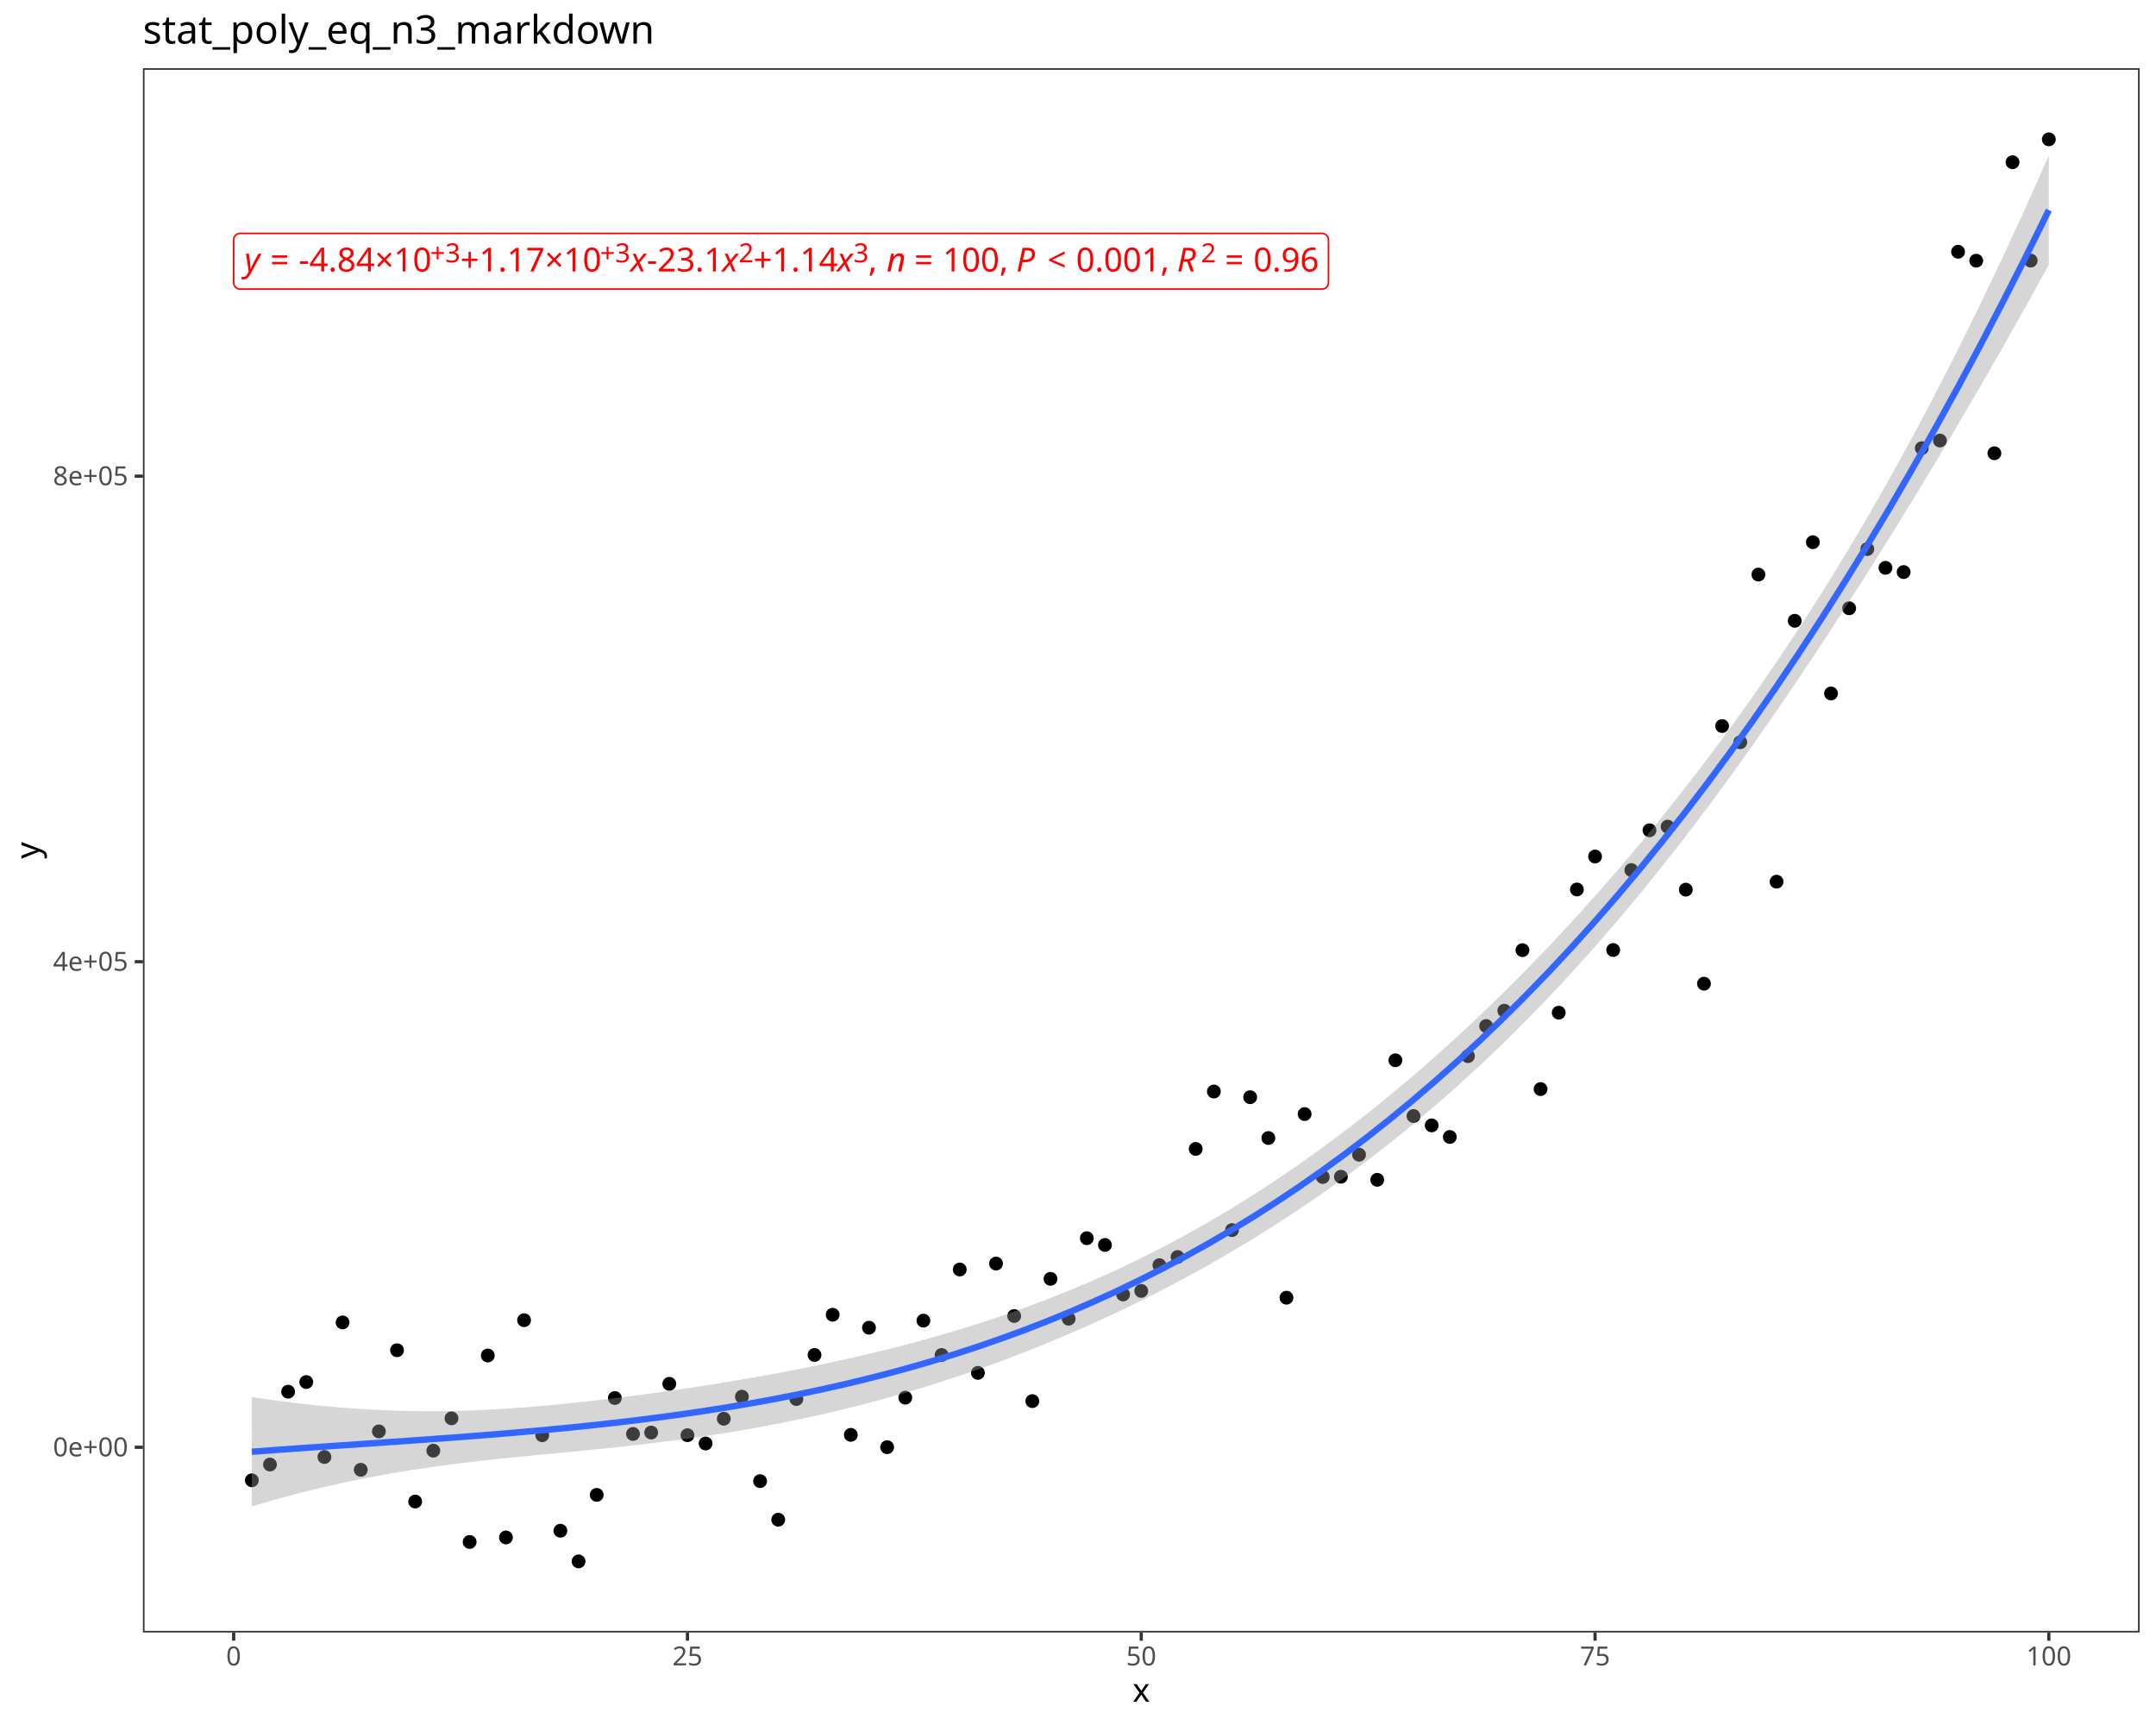
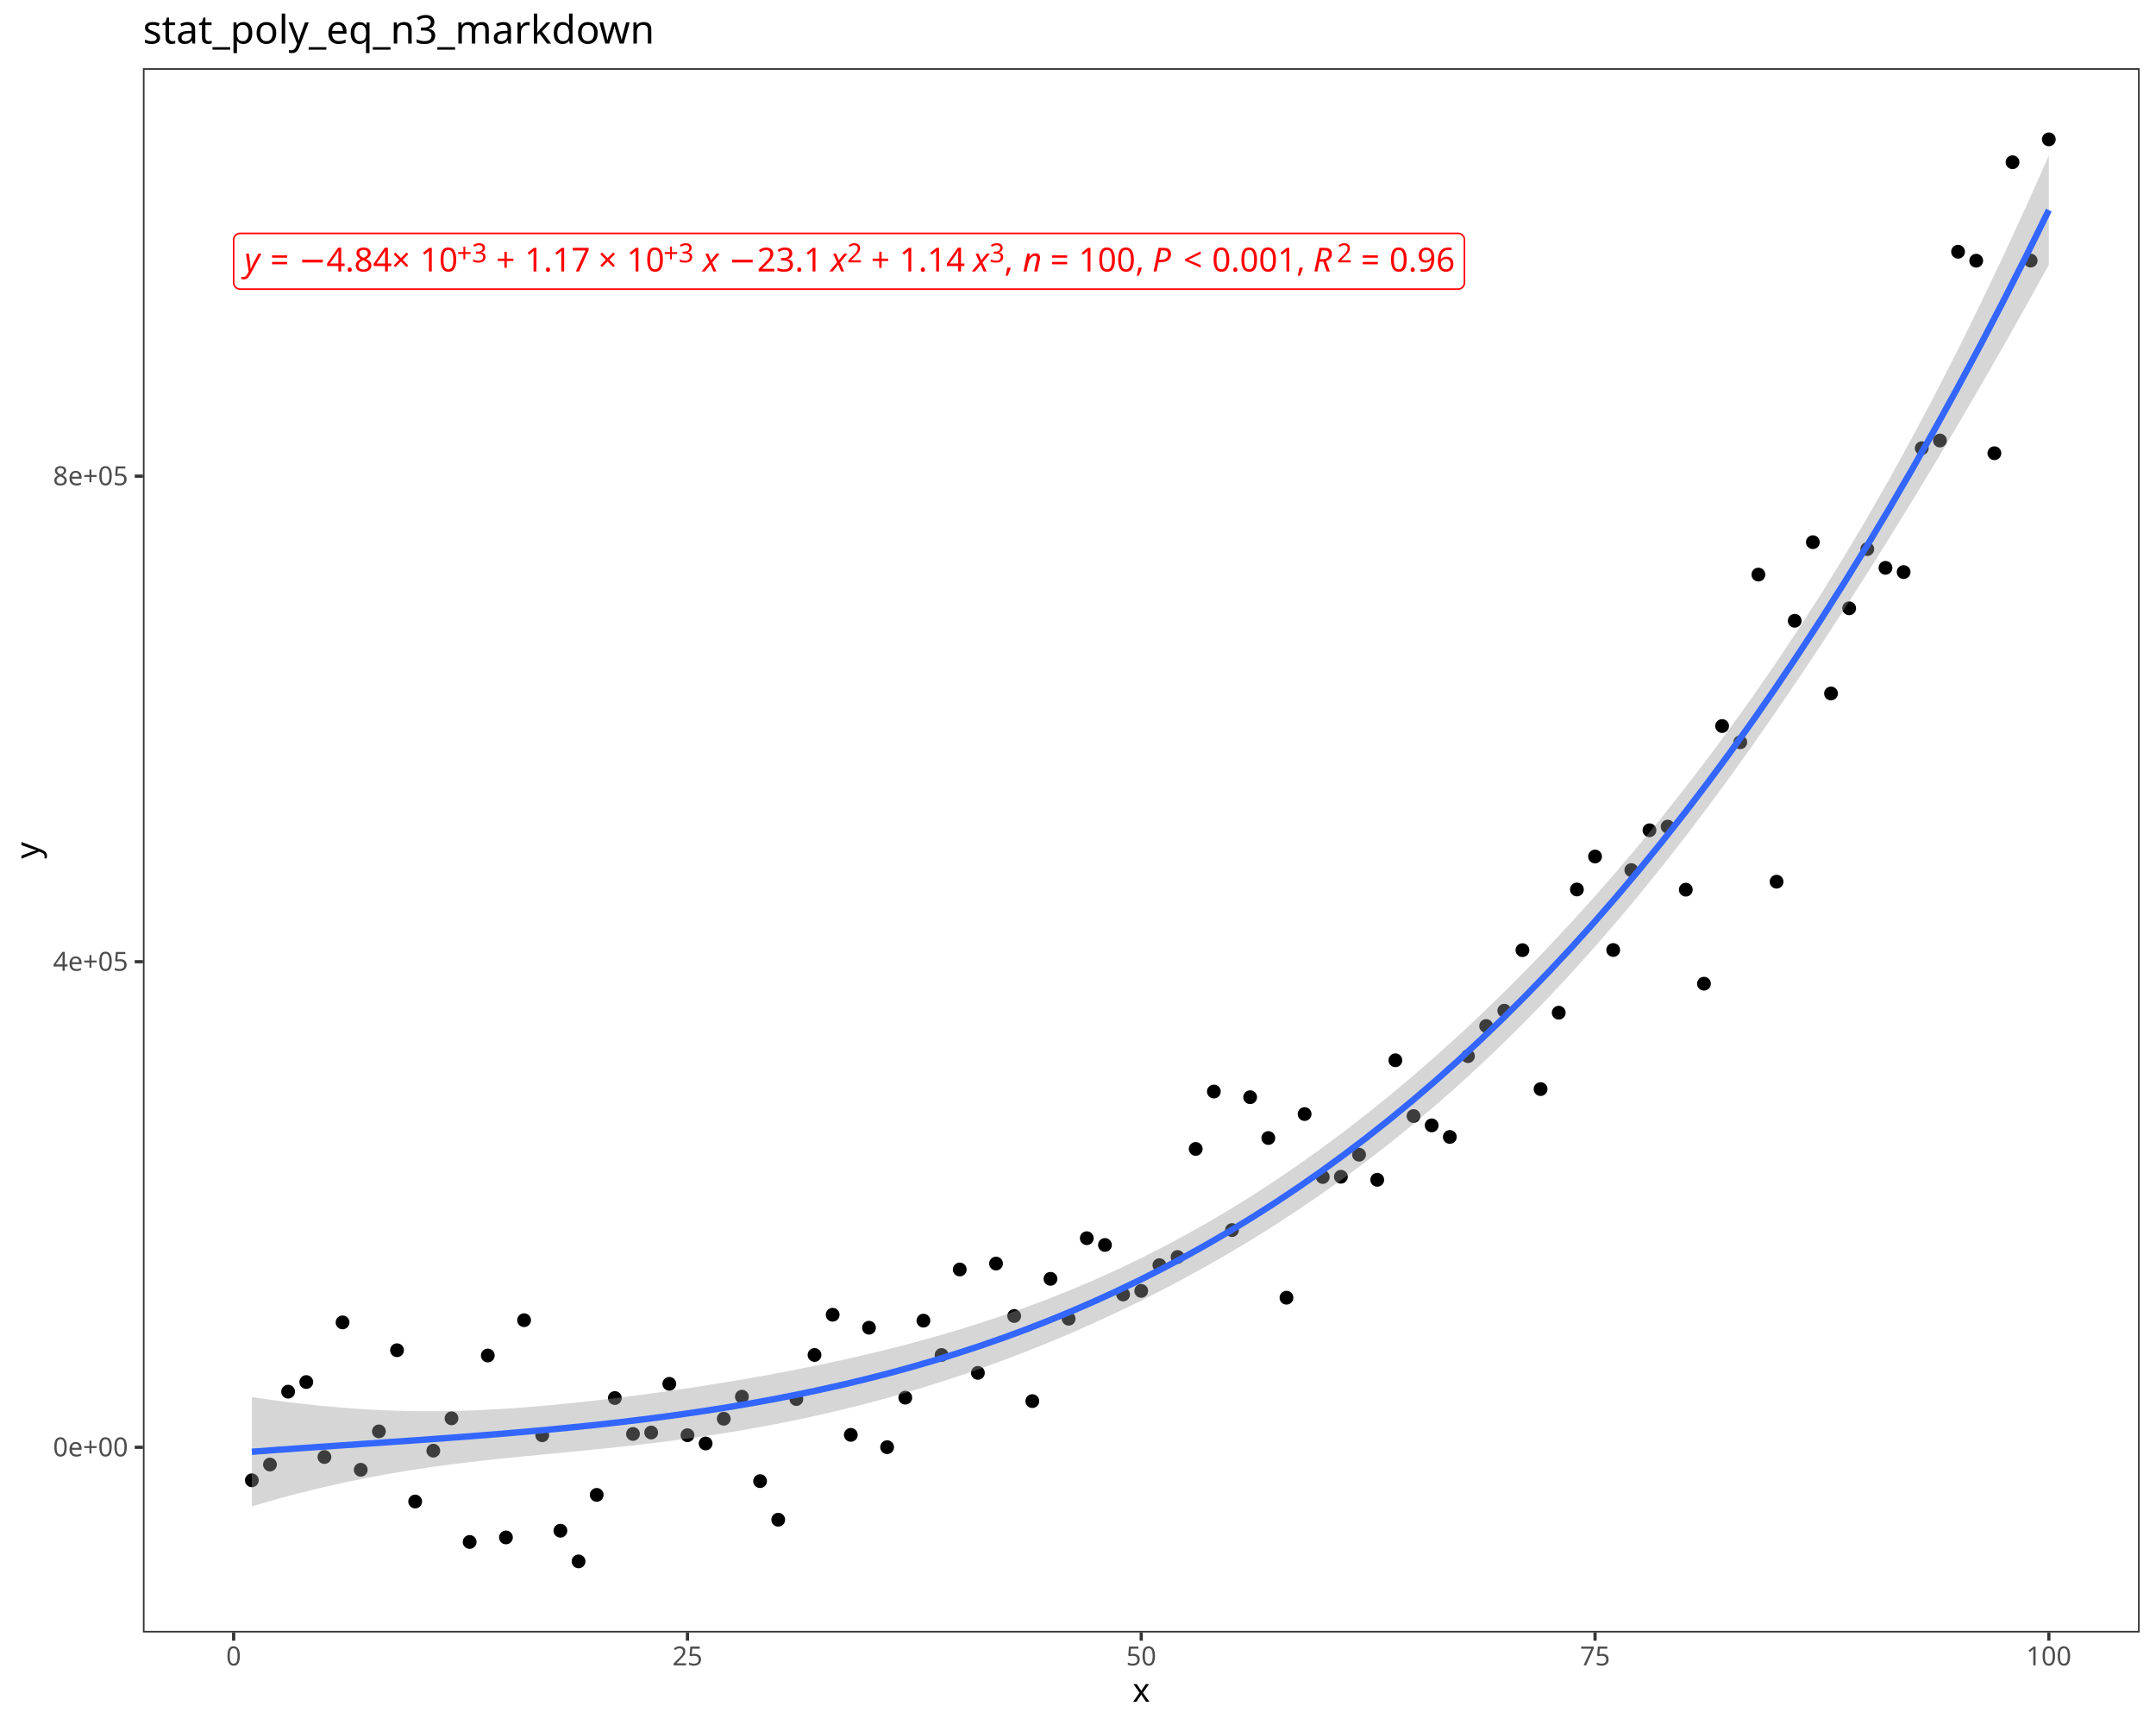
<svg xmlns="http://www.w3.org/2000/svg" class="svglite" data-engine-version="2.0" width="720.00pt" height="576.00pt" viewBox="0 0 720.00 576.00">
  <defs>
    <style type="text/css">
    .svglite line, .svglite polyline, .svglite polygon, .svglite path, .svglite rect, .svglite circle {
      fill: none;
      stroke: #000000;
      stroke-linecap: round;
      stroke-linejoin: round;
      stroke-miterlimit: 10.00;
    }
  </style>
  </defs>
  <rect width="100%" height="100%" style="stroke: none; fill: #FFFFFF;" />
  <defs>
    <clipPath id="cpMC4wMHw3MjAuMDB8MC4wMHw1NzYuMDA=">
      <rect x="0.00" y="0.00" width="720.00" height="576.00" />
    </clipPath>
  </defs>
  <g clip-path="url(#cpMC4wMHw3MjAuMDB8MC4wMHw1NzYuMDA=)">
    <rect x="0.00" y="0.00" width="720.00" height="576.00" style="stroke-width: 1.07; stroke: #FFFFFF; fill: #FFFFFF;" />
  </g>
  <defs>
    <clipPath id="cpNDcuNzN8NzE0LjUyfDIyLjc4fDU0NS4xMQ==">
      <rect x="47.73" y="22.78" width="666.80" height="522.33" />
    </clipPath>
  </defs>
  <g clip-path="url(#cpNDcuNzN8NzE0LjUyfDIyLjc4fDU0NS4xMQ==)">
    <rect x="47.73" y="22.78" width="666.80" height="522.33" style="stroke-width: 1.07; stroke: none; fill: #FFFFFF;" />
    <circle cx="84.10" cy="494.29" r="1.95" style="stroke-width: 0.71; fill: #000000;" />
    <circle cx="90.16" cy="489.03" r="1.95" style="stroke-width: 0.71; fill: #000000;" />
    <circle cx="96.22" cy="464.70" r="1.95" style="stroke-width: 0.71; fill: #000000;" />
    <circle cx="102.28" cy="461.48" r="1.95" style="stroke-width: 0.71; fill: #000000;" />
    <circle cx="108.34" cy="486.51" r="1.95" style="stroke-width: 0.71; fill: #000000;" />
    <circle cx="114.40" cy="441.57" r="1.95" style="stroke-width: 0.71; fill: #000000;" />
    <circle cx="120.47" cy="490.78" r="1.95" style="stroke-width: 0.71; fill: #000000;" />
    <circle cx="126.53" cy="477.96" r="1.95" style="stroke-width: 0.71; fill: #000000;" />
    <circle cx="132.59" cy="450.86" r="1.95" style="stroke-width: 0.71; fill: #000000;" />
    <circle cx="138.65" cy="501.38" r="1.95" style="stroke-width: 0.71; fill: #000000;" />
    <circle cx="144.71" cy="484.40" r="1.95" style="stroke-width: 0.71; fill: #000000;" />
    <circle cx="150.78" cy="473.60" r="1.95" style="stroke-width: 0.71; fill: #000000;" />
    <circle cx="156.84" cy="514.88" r="1.95" style="stroke-width: 0.71; fill: #000000;" />
    <circle cx="162.90" cy="452.62" r="1.95" style="stroke-width: 0.71; fill: #000000;" />
    <circle cx="168.96" cy="513.37" r="1.95" style="stroke-width: 0.71; fill: #000000;" />
    <circle cx="175.02" cy="440.83" r="1.95" style="stroke-width: 0.71; fill: #000000;" />
    <circle cx="181.08" cy="479.25" r="1.95" style="stroke-width: 0.71; fill: #000000;" />
    <circle cx="187.15" cy="511.13" r="1.95" style="stroke-width: 0.71; fill: #000000;" />
    <circle cx="193.21" cy="521.37" r="1.95" style="stroke-width: 0.71; fill: #000000;" />
    <circle cx="199.27" cy="499.16" r="1.95" style="stroke-width: 0.71; fill: #000000;" />
    <circle cx="205.33" cy="466.82" r="1.95" style="stroke-width: 0.71; fill: #000000;" />
    <circle cx="211.39" cy="478.82" r="1.95" style="stroke-width: 0.71; fill: #000000;" />
    <circle cx="217.46" cy="478.34" r="1.95" style="stroke-width: 0.71; fill: #000000;" />
    <circle cx="223.52" cy="462.08" r="1.95" style="stroke-width: 0.71; fill: #000000;" />
    <circle cx="229.58" cy="479.23" r="1.95" style="stroke-width: 0.71; fill: #000000;" />
    <circle cx="235.64" cy="482.00" r="1.95" style="stroke-width: 0.71; fill: #000000;" />
    <circle cx="241.70" cy="473.74" r="1.95" style="stroke-width: 0.71; fill: #000000;" />
    <circle cx="247.76" cy="466.37" r="1.95" style="stroke-width: 0.71; fill: #000000;" />
    <circle cx="253.83" cy="494.57" r="1.95" style="stroke-width: 0.71; fill: #000000;" />
    <circle cx="259.89" cy="507.45" r="1.95" style="stroke-width: 0.71; fill: #000000;" />
    <circle cx="265.95" cy="467.16" r="1.95" style="stroke-width: 0.71; fill: #000000;" />
    <circle cx="272.01" cy="452.44" r="1.95" style="stroke-width: 0.71; fill: #000000;" />
    <circle cx="278.07" cy="439.01" r="1.95" style="stroke-width: 0.71; fill: #000000;" />
    <circle cx="284.13" cy="479.12" r="1.95" style="stroke-width: 0.71; fill: #000000;" />
    <circle cx="290.20" cy="443.34" r="1.95" style="stroke-width: 0.71; fill: #000000;" />
    <circle cx="296.26" cy="483.23" r="1.95" style="stroke-width: 0.71; fill: #000000;" />
    <circle cx="302.32" cy="466.70" r="1.95" style="stroke-width: 0.71; fill: #000000;" />
    <circle cx="308.38" cy="440.98" r="1.95" style="stroke-width: 0.71; fill: #000000;" />
    <circle cx="314.44" cy="452.45" r="1.95" style="stroke-width: 0.71; fill: #000000;" />
    <circle cx="320.51" cy="423.90" r="1.95" style="stroke-width: 0.71; fill: #000000;" />
    <circle cx="326.57" cy="458.42" r="1.95" style="stroke-width: 0.71; fill: #000000;" />
    <circle cx="332.63" cy="421.92" r="1.95" style="stroke-width: 0.71; fill: #000000;" />
    <circle cx="338.69" cy="439.43" r="1.95" style="stroke-width: 0.71; fill: #000000;" />
    <circle cx="344.75" cy="467.85" r="1.95" style="stroke-width: 0.71; fill: #000000;" />
    <circle cx="350.81" cy="427.02" r="1.95" style="stroke-width: 0.71; fill: #000000;" />
    <circle cx="356.88" cy="440.34" r="1.95" style="stroke-width: 0.71; fill: #000000;" />
    <circle cx="362.94" cy="413.45" r="1.95" style="stroke-width: 0.71; fill: #000000;" />
    <circle cx="369.00" cy="415.71" r="1.95" style="stroke-width: 0.71; fill: #000000;" />
    <circle cx="375.06" cy="432.24" r="1.95" style="stroke-width: 0.71; fill: #000000;" />
    <circle cx="381.12" cy="431.05" r="1.95" style="stroke-width: 0.71; fill: #000000;" />
    <circle cx="387.18" cy="422.45" r="1.95" style="stroke-width: 0.71; fill: #000000;" />
    <circle cx="393.25" cy="419.73" r="1.95" style="stroke-width: 0.71; fill: #000000;" />
    <circle cx="399.31" cy="383.64" r="1.95" style="stroke-width: 0.71; fill: #000000;" />
    <circle cx="405.37" cy="364.47" r="1.95" style="stroke-width: 0.71; fill: #000000;" />
    <circle cx="411.43" cy="410.74" r="1.95" style="stroke-width: 0.71; fill: #000000;" />
    <circle cx="417.49" cy="366.37" r="1.95" style="stroke-width: 0.71; fill: #000000;" />
    <circle cx="423.56" cy="380.00" r="1.95" style="stroke-width: 0.71; fill: #000000;" />
    <circle cx="429.62" cy="433.32" r="1.95" style="stroke-width: 0.71; fill: #000000;" />
    <circle cx="435.68" cy="372.00" r="1.95" style="stroke-width: 0.71; fill: #000000;" />
    <circle cx="441.74" cy="393.02" r="1.95" style="stroke-width: 0.71; fill: #000000;" />
    <circle cx="447.80" cy="392.93" r="1.95" style="stroke-width: 0.71; fill: #000000;" />
    <circle cx="453.86" cy="385.57" r="1.95" style="stroke-width: 0.71; fill: #000000;" />
    <circle cx="459.93" cy="393.95" r="1.95" style="stroke-width: 0.71; fill: #000000;" />
    <circle cx="465.99" cy="354.04" r="1.95" style="stroke-width: 0.71; fill: #000000;" />
    <circle cx="472.05" cy="372.66" r="1.95" style="stroke-width: 0.71; fill: #000000;" />
    <circle cx="478.11" cy="375.78" r="1.95" style="stroke-width: 0.71; fill: #000000;" />
    <circle cx="484.17" cy="379.64" r="1.95" style="stroke-width: 0.71; fill: #000000;" />
    <circle cx="490.23" cy="352.66" r="1.95" style="stroke-width: 0.71; fill: #000000;" />
    <circle cx="496.30" cy="342.60" r="1.95" style="stroke-width: 0.71; fill: #000000;" />
    <circle cx="502.36" cy="337.49" r="1.95" style="stroke-width: 0.71; fill: #000000;" />
    <circle cx="508.42" cy="317.27" r="1.95" style="stroke-width: 0.71; fill: #000000;" />
    <circle cx="514.48" cy="363.66" r="1.95" style="stroke-width: 0.71; fill: #000000;" />
    <circle cx="520.54" cy="338.15" r="1.95" style="stroke-width: 0.71; fill: #000000;" />
    <circle cx="526.61" cy="297.01" r="1.95" style="stroke-width: 0.71; fill: #000000;" />
    <circle cx="532.67" cy="286.00" r="1.95" style="stroke-width: 0.71; fill: #000000;" />
    <circle cx="538.73" cy="317.22" r="1.95" style="stroke-width: 0.71; fill: #000000;" />
    <circle cx="544.79" cy="290.54" r="1.95" style="stroke-width: 0.71; fill: #000000;" />
    <circle cx="550.85" cy="277.24" r="1.95" style="stroke-width: 0.71; fill: #000000;" />
    <circle cx="556.91" cy="276.02" r="1.95" style="stroke-width: 0.71; fill: #000000;" />
    <circle cx="562.98" cy="297.07" r="1.95" style="stroke-width: 0.71; fill: #000000;" />
    <circle cx="569.04" cy="328.47" r="1.95" style="stroke-width: 0.71; fill: #000000;" />
    <circle cx="575.10" cy="242.43" r="1.95" style="stroke-width: 0.71; fill: #000000;" />
    <circle cx="581.16" cy="247.85" r="1.95" style="stroke-width: 0.71; fill: #000000;" />
    <circle cx="587.22" cy="191.86" r="1.95" style="stroke-width: 0.71; fill: #000000;" />
    <circle cx="593.29" cy="294.41" r="1.95" style="stroke-width: 0.71; fill: #000000;" />
    <circle cx="599.35" cy="207.29" r="1.95" style="stroke-width: 0.71; fill: #000000;" />
    <circle cx="605.41" cy="181.04" r="1.95" style="stroke-width: 0.71; fill: #000000;" />
    <circle cx="611.47" cy="231.56" r="1.95" style="stroke-width: 0.71; fill: #000000;" />
    <circle cx="617.53" cy="203.12" r="1.95" style="stroke-width: 0.71; fill: #000000;" />
    <circle cx="623.59" cy="183.34" r="1.95" style="stroke-width: 0.71; fill: #000000;" />
    <circle cx="629.66" cy="189.61" r="1.95" style="stroke-width: 0.71; fill: #000000;" />
    <circle cx="635.72" cy="191.02" r="1.95" style="stroke-width: 0.71; fill: #000000;" />
    <circle cx="641.78" cy="149.66" r="1.95" style="stroke-width: 0.71; fill: #000000;" />
    <circle cx="647.84" cy="147.10" r="1.95" style="stroke-width: 0.71; fill: #000000;" />
    <circle cx="653.90" cy="84.06" r="1.95" style="stroke-width: 0.71; fill: #000000;" />
    <circle cx="659.96" cy="87.05" r="1.95" style="stroke-width: 0.71; fill: #000000;" />
    <circle cx="666.03" cy="151.34" r="1.95" style="stroke-width: 0.71; fill: #000000;" />
    <circle cx="672.09" cy="54.17" r="1.95" style="stroke-width: 0.71; fill: #000000;" />
    <circle cx="678.15" cy="87.02" r="1.95" style="stroke-width: 0.71; fill: #000000;" />
    <circle cx="684.21" cy="46.53" r="1.95" style="stroke-width: 0.71; fill: #000000;" />
    <polygon points="84.10,466.51 91.69,467.60 99.29,468.56 106.89,469.38 114.48,470.06 122.08,470.59 129.67,470.97 137.27,471.18 144.87,471.23 152.46,471.12 160.06,470.86 167.66,470.46 175.25,469.93 182.85,469.29 190.45,468.55 198.04,467.73 205.64,466.83 213.23,465.86 220.83,464.83 228.43,463.73 236.02,462.57 243.62,461.34 251.22,460.04 258.81,458.67 266.41,457.21 274.01,455.67 281.60,454.04 289.20,452.31 296.80,450.46 304.39,448.50 311.99,446.41 319.58,444.19 327.18,441.82 334.78,439.30 342.37,436.61 349.97,433.76 357.57,430.72 365.16,427.50 372.76,424.08 380.36,420.45 387.95,416.62 395.55,412.57 403.14,408.31 410.74,403.82 418.34,399.10 425.93,394.15 433.53,388.98 441.13,383.56 448.72,377.92 456.32,372.04 463.92,365.91 471.51,359.55 479.11,352.95 486.71,346.10 494.30,339.00 501.90,331.65 509.49,324.04 517.09,316.18 524.69,308.04 532.28,299.64 539.88,290.96 547.48,281.99 555.07,272.73 562.67,263.15 570.27,253.25 577.86,243.01 585.46,232.40 593.05,221.40 600.65,210.00 608.25,198.16 615.84,185.86 623.44,173.07 631.04,159.78 638.63,145.98 646.23,131.65 653.83,116.78 661.42,101.38 669.02,85.44 676.62,68.96 684.21,51.93 684.21,88.41 676.62,102.14 669.02,115.62 661.42,128.86 653.83,141.85 646.23,154.62 638.63,167.17 631.04,179.49 623.44,191.60 615.84,203.49 608.25,215.15 600.65,226.57 593.05,237.73 585.46,248.63 577.86,259.25 570.27,269.57 562.67,279.59 555.07,289.29 547.48,298.69 539.88,307.76 532.28,316.52 524.69,324.97 517.09,333.11 509.49,340.94 501.90,348.47 494.30,355.71 486.71,362.66 479.11,369.34 471.51,375.74 463.92,381.88 456.32,387.77 448.72,393.42 441.13,398.82 433.53,404.00 425.93,408.97 418.34,413.72 410.74,418.28 403.14,422.64 395.55,426.82 387.95,430.83 380.36,434.66 372.76,438.33 365.16,441.83 357.57,445.18 349.97,448.38 342.37,451.43 334.78,454.33 327.18,457.08 319.58,459.68 311.99,462.15 304.39,464.47 296.80,466.65 289.20,468.70 281.60,470.61 274.01,472.39 266.41,474.04 258.81,475.57 251.22,476.97 243.62,478.27 236.02,479.45 228.43,480.53 220.83,481.52 213.23,482.43 205.64,483.27 198.04,484.05 190.45,484.79 182.85,485.52 175.25,486.26 167.66,487.02 160.06,487.85 152.46,488.75 144.87,489.76 137.27,490.89 129.67,492.16 122.08,493.57 114.48,495.14 106.89,496.86 99.29,498.74 91.69,500.79 84.10,503.00 " style="stroke-width: 0.00; stroke: none; stroke-linecap: butt; fill: #999999; fill-opacity: 0.40;" />
    <polyline points="84.10,466.51 91.69,467.60 99.29,468.56 106.89,469.38 114.48,470.06 122.08,470.59 129.67,470.97 137.27,471.18 144.87,471.23 152.46,471.12 160.06,470.86 167.66,470.46 175.25,469.93 182.85,469.29 190.45,468.55 198.04,467.73 205.64,466.83 213.23,465.86 220.83,464.83 228.43,463.73 236.02,462.57 243.62,461.34 251.22,460.04 258.81,458.67 266.41,457.21 274.01,455.67 281.60,454.04 289.20,452.31 296.80,450.46 304.39,448.50 311.99,446.41 319.58,444.19 327.18,441.82 334.78,439.30 342.37,436.61 349.97,433.76 357.57,430.72 365.16,427.50 372.76,424.08 380.36,420.45 387.95,416.62 395.55,412.57 403.14,408.31 410.74,403.82 418.34,399.10 425.93,394.15 433.53,388.98 441.13,383.56 448.72,377.92 456.32,372.04 463.92,365.91 471.51,359.55 479.11,352.95 486.71,346.10 494.30,339.00 501.90,331.65 509.49,324.04 517.09,316.18 524.69,308.04 532.28,299.64 539.88,290.96 547.48,281.99 555.07,272.73 562.67,263.15 570.27,253.25 577.86,243.01 585.46,232.40 593.05,221.40 600.65,210.00 608.25,198.16 615.84,185.86 623.44,173.07 631.04,159.78 638.63,145.98 646.23,131.65 653.83,116.78 661.42,101.38 669.02,85.44 676.62,68.96 684.21,51.93 " style="stroke-width: 2.13; stroke: none; stroke-linecap: butt;" />
    <polyline points="684.21,88.41 676.62,102.14 669.02,115.62 661.42,128.86 653.83,141.85 646.23,154.62 638.63,167.17 631.04,179.49 623.44,191.60 615.84,203.49 608.25,215.15 600.65,226.57 593.05,237.73 585.46,248.63 577.86,259.25 570.27,269.57 562.67,279.59 555.07,289.29 547.48,298.69 539.88,307.76 532.28,316.52 524.69,324.97 517.09,333.11 509.49,340.94 501.90,348.47 494.30,355.71 486.71,362.66 479.11,369.34 471.51,375.74 463.92,381.88 456.32,387.77 448.72,393.42 441.13,398.82 433.53,404.00 425.93,408.97 418.34,413.72 410.74,418.28 403.14,422.64 395.55,426.82 387.95,430.83 380.36,434.66 372.76,438.33 365.16,441.83 357.57,445.18 349.97,448.38 342.37,451.43 334.78,454.33 327.18,457.08 319.58,459.68 311.99,462.15 304.39,464.47 296.80,466.65 289.20,468.70 281.60,470.61 274.01,472.39 266.41,474.04 258.81,475.57 251.22,476.97 243.62,478.27 236.02,479.45 228.43,480.53 220.83,481.52 213.23,482.43 205.64,483.27 198.04,484.05 190.45,484.79 182.85,485.52 175.25,486.26 167.66,487.02 160.06,487.85 152.46,488.75 144.87,489.76 137.27,490.89 129.67,492.16 122.08,493.57 114.48,495.14 106.89,496.86 99.29,498.74 91.69,500.79 84.10,503.00 " style="stroke-width: 2.13; stroke: none; stroke-linecap: butt;" />
    <polyline points="84.10,484.76 91.69,484.19 99.29,483.65 106.89,483.12 114.48,482.60 122.08,482.08 129.67,481.56 137.27,481.04 144.87,480.49 152.46,479.94 160.06,479.35 167.66,478.74 175.25,478.09 182.85,477.41 190.45,476.67 198.04,475.89 205.64,475.05 213.23,474.14 220.83,473.17 228.43,472.13 236.02,471.01 243.62,469.80 251.22,468.51 258.81,467.12 266.41,465.63 274.01,464.03 281.60,462.33 289.20,460.50 296.80,458.56 304.39,456.48 311.99,454.28 319.58,451.94 327.18,449.45 334.78,446.81 342.37,444.02 349.97,441.07 357.57,437.95 365.16,434.67 372.76,431.20 380.36,427.56 387.95,423.72 395.55,419.70 403.14,415.47 410.74,411.05 418.34,406.41 425.93,401.56 433.53,396.49 441.13,391.19 448.72,385.67 456.32,379.90 463.92,373.90 471.51,367.65 479.11,361.14 486.71,354.38 494.30,347.35 501.90,340.06 509.49,332.49 517.09,324.64 524.69,316.51 532.28,308.08 539.88,299.36 547.48,290.34 555.07,281.01 562.67,271.37 570.27,261.41 577.86,251.13 585.46,240.51 593.05,229.57 600.65,218.28 608.25,206.65 615.84,194.67 623.44,182.33 631.04,169.64 638.63,156.57 646.23,143.13 653.83,129.32 661.42,115.12 669.02,100.53 676.62,85.55 684.21,70.17 " style="stroke-width: 2.13; stroke: #3366FF; stroke-linecap: butt;" />
-     <polygon points="80.19,96.54 441.48,96.54 441.40,96.53 441.74,96.52 442.09,96.45 442.41,96.33 442.71,96.15 442.98,95.93 443.21,95.67 443.40,95.38 443.53,95.06 443.62,94.72 443.64,94.38 443.64,94.38 443.64,80.09 443.64,80.09 443.62,79.74 443.53,79.40 443.40,79.08 443.21,78.79 442.98,78.53 442.71,78.31 442.41,78.13 442.09,78.01 441.74,77.94 441.48,77.93 80.19,77.93 80.45,77.94 80.11,77.93 79.76,77.97 79.43,78.07 79.11,78.22 78.83,78.41 78.58,78.65 78.37,78.93 78.21,79.24 78.10,79.57 78.04,79.91 78.03,80.09 78.03,94.38 78.04,94.20 78.04,94.55 78.10,94.89 78.21,95.22 78.37,95.53 78.58,95.81 78.83,96.05 79.11,96.25 79.43,96.39 79.76,96.49 80.11,96.53 " style="stroke-width: 0.53; stroke: #FF0000; fill: #FFFFFF;" />
+     <polygon points="80.19,96.54 486.90,96.54 486.82,96.53 487.16,96.52 487.50,96.45 487.83,96.33 488.13,96.15 488.40,95.93 488.63,95.67 488.82,95.38 488.95,95.06 489.04,94.72 489.06,94.38 489.06,94.38 489.06,80.09 489.06,80.09 489.04,79.74 488.95,79.40 488.82,79.08 488.63,78.79 488.40,78.53 488.13,78.31 487.83,78.13 487.50,78.01 487.16,77.94 486.90,77.93 80.19,77.93 80.45,77.94 80.11,77.93 79.76,77.97 79.43,78.07 79.11,78.22 78.83,78.41 78.58,78.65 78.37,78.93 78.21,79.24 78.10,79.57 78.04,79.91 78.03,80.09 78.03,94.38 78.04,94.20 78.04,94.55 78.10,94.89 78.21,95.22 78.37,95.53 78.58,95.81 78.83,96.05 79.11,96.25 79.43,96.39 79.76,96.49 80.11,96.53 " style="stroke-width: 0.53; stroke: #FF0000; fill: #FFFFFF;" />
    <text x="81.63" y="90.64" style="font-size: 11.04px; font-style: italic; fill: #FF0000; font-family: sans;" textLength="5.52px" lengthAdjust="spacingAndGlyphs">y</text>
    <text x="90.23" y="90.64" style="font-size: 11.04px; fill: #FF0000; font-family: sans;" textLength="6.45px" lengthAdjust="spacingAndGlyphs">=</text>
-     <text x="99.74" y="90.64" style="font-size: 11.04px; fill: #FF0000; font-family: sans;" textLength="43.90px" lengthAdjust="spacingAndGlyphs">-4.84×10</text>
-     <text x="143.64" y="87.60" style="font-size: 8.83px; fill: #FF0000; font-family: sans;" textLength="10.07px" lengthAdjust="spacingAndGlyphs">+3</text>
-     <text x="153.71" y="90.64" style="font-size: 11.04px; fill: #FF0000; font-family: sans;" textLength="46.67px" lengthAdjust="spacingAndGlyphs">+1.17×10</text>
-     <text x="200.38" y="87.60" style="font-size: 8.83px; fill: #FF0000; font-family: sans;" textLength="10.07px" lengthAdjust="spacingAndGlyphs">+3</text>
-     <text x="210.46" y="90.64" style="font-size: 11.04px; font-style: italic; fill: #FF0000; font-family: sans;" textLength="5.52px" lengthAdjust="spacingAndGlyphs">x</text>
-     <text x="215.98" y="90.64" style="font-size: 11.04px; fill: #FF0000; font-family: sans;" textLength="25.16px" lengthAdjust="spacingAndGlyphs">-23.1</text>
-     <text x="241.15" y="90.64" style="font-size: 11.04px; font-style: italic; fill: #FF0000; font-family: sans;" textLength="5.52px" lengthAdjust="spacingAndGlyphs">x</text>
-     <text x="246.67" y="87.60" style="font-size: 8.83px; fill: #FF0000; font-family: sans;" textLength="4.91px" lengthAdjust="spacingAndGlyphs">2</text>
-     <text x="251.58" y="90.64" style="font-size: 11.04px; fill: #FF0000; font-family: sans;" textLength="27.94px" lengthAdjust="spacingAndGlyphs">+1.14</text>
-     <text x="279.52" y="90.64" style="font-size: 11.04px; font-style: italic; fill: #FF0000; font-family: sans;" textLength="5.52px" lengthAdjust="spacingAndGlyphs">x</text>
-     <text x="285.05" y="87.60" style="font-size: 8.83px; fill: #FF0000; font-family: sans;" textLength="4.91px" lengthAdjust="spacingAndGlyphs">3</text>
-     <text x="289.96" y="90.64" style="font-size: 11.04px; fill: #FF0000; font-family: sans;" textLength="3.07px" lengthAdjust="spacingAndGlyphs">,</text>
-     <text x="296.09" y="90.64" style="font-size: 11.04px; font-style: italic; fill: #FF0000; font-family: sans;" textLength="6.14px" lengthAdjust="spacingAndGlyphs">n</text>
-     <text x="305.30" y="90.64" style="font-size: 11.04px; fill: #FF0000; font-family: sans;" textLength="6.45px" lengthAdjust="spacingAndGlyphs">=</text>
-     <text x="314.82" y="90.64" style="font-size: 11.04px; fill: #FF0000; font-family: sans;" textLength="21.49px" lengthAdjust="spacingAndGlyphs">100,</text>
-     <text x="339.37" y="90.64" style="font-size: 11.04px; font-style: italic; fill: #FF0000; font-family: sans;" textLength="7.37px" lengthAdjust="spacingAndGlyphs">P</text>
-     <text x="349.80" y="90.64" style="font-size: 11.04px; fill: #FF0000; font-family: sans;" textLength="6.45px" lengthAdjust="spacingAndGlyphs">&lt;</text>
-     <text x="359.32" y="90.64" style="font-size: 11.04px; fill: #FF0000; font-family: sans;" textLength="30.69px" lengthAdjust="spacingAndGlyphs">0.001,</text>
-     <text x="393.08" y="90.64" style="font-size: 11.04px; font-style: italic; fill: #FF0000; font-family: sans;" textLength="7.98px" lengthAdjust="spacingAndGlyphs">R</text>
-     <text x="401.06" y="87.60" style="font-size: 8.83px; fill: #FF0000; font-family: sans;" textLength="4.91px" lengthAdjust="spacingAndGlyphs">2</text>
-     <text x="409.04" y="90.64" style="font-size: 11.04px; fill: #FF0000; font-family: sans;" textLength="6.45px" lengthAdjust="spacingAndGlyphs">=</text>
-     <text x="418.56" y="90.64" style="font-size: 11.04px; fill: #FF0000; font-family: sans;" textLength="21.49px" lengthAdjust="spacingAndGlyphs">0.96</text>
+     <text x="99.74" y="90.64" style="font-size: 11.04px; fill: #FF0000; font-family: sans;" textLength="27.94px" lengthAdjust="spacingAndGlyphs">−4.84</text>
+     <text x="130.75" y="90.64" style="font-size: 11.04px; fill: #FF0000; font-family: sans;" textLength="6.45px" lengthAdjust="spacingAndGlyphs">×</text>
+     <text x="140.27" y="90.64" style="font-size: 11.04px; fill: #FF0000; font-family: sans;" textLength="12.28px" lengthAdjust="spacingAndGlyphs">10</text>
+     <text x="152.55" y="87.60" style="font-size: 8.83px; fill: #FF0000; font-family: sans;" textLength="10.07px" lengthAdjust="spacingAndGlyphs">+3</text>
+     <text x="165.69" y="90.64" style="font-size: 11.04px; fill: #FF0000; font-family: sans;" textLength="6.45px" lengthAdjust="spacingAndGlyphs">+</text>
+     <text x="175.21" y="90.64" style="font-size: 11.04px; fill: #FF0000; font-family: sans;" textLength="21.49px" lengthAdjust="spacingAndGlyphs">1.17</text>
+     <text x="199.76" y="90.64" style="font-size: 11.04px; fill: #FF0000; font-family: sans;" textLength="6.45px" lengthAdjust="spacingAndGlyphs">×</text>
+     <text x="209.28" y="90.64" style="font-size: 11.04px; fill: #FF0000; font-family: sans;" textLength="12.28px" lengthAdjust="spacingAndGlyphs">10</text>
+     <text x="221.56" y="87.60" style="font-size: 8.83px; fill: #FF0000; font-family: sans;" textLength="10.07px" lengthAdjust="spacingAndGlyphs">+3</text>
+     <text x="234.70" y="90.64" style="font-size: 11.04px; font-style: italic; fill: #FF0000; font-family: sans;" textLength="5.52px" lengthAdjust="spacingAndGlyphs">x</text>
+     <text x="243.29" y="90.64" style="font-size: 11.04px; fill: #FF0000; font-family: sans;" textLength="6.45px" lengthAdjust="spacingAndGlyphs">−</text>
+     <text x="252.81" y="90.64" style="font-size: 11.04px; fill: #FF0000; font-family: sans;" textLength="21.49px" lengthAdjust="spacingAndGlyphs">23.1</text>
+     <text x="277.37" y="90.64" style="font-size: 11.04px; font-style: italic; fill: #FF0000; font-family: sans;" textLength="5.52px" lengthAdjust="spacingAndGlyphs">x</text>
+     <text x="282.89" y="87.60" style="font-size: 8.83px; fill: #FF0000; font-family: sans;" textLength="4.91px" lengthAdjust="spacingAndGlyphs">2</text>
+     <text x="290.87" y="90.64" style="font-size: 11.04px; fill: #FF0000; font-family: sans;" textLength="6.45px" lengthAdjust="spacingAndGlyphs">+</text>
+     <text x="300.39" y="90.64" style="font-size: 11.04px; fill: #FF0000; font-family: sans;" textLength="21.49px" lengthAdjust="spacingAndGlyphs">1.14</text>
+     <text x="324.94" y="90.64" style="font-size: 11.04px; font-style: italic; fill: #FF0000; font-family: sans;" textLength="5.52px" lengthAdjust="spacingAndGlyphs">x</text>
+     <text x="330.47" y="87.60" style="font-size: 8.83px; fill: #FF0000; font-family: sans;" textLength="4.91px" lengthAdjust="spacingAndGlyphs">3</text>
+     <text x="335.38" y="90.64" style="font-size: 11.04px; fill: #FF0000; font-family: sans;" textLength="3.07px" lengthAdjust="spacingAndGlyphs">,</text>
+     <text x="341.51" y="90.64" style="font-size: 11.04px; font-style: italic; fill: #FF0000; font-family: sans;" textLength="6.14px" lengthAdjust="spacingAndGlyphs">n</text>
+     <text x="350.72" y="90.64" style="font-size: 11.04px; fill: #FF0000; font-family: sans;" textLength="6.45px" lengthAdjust="spacingAndGlyphs">=</text>
+     <text x="360.24" y="90.64" style="font-size: 11.04px; fill: #FF0000; font-family: sans;" textLength="21.49px" lengthAdjust="spacingAndGlyphs">100,</text>
+     <text x="384.79" y="90.64" style="font-size: 11.04px; font-style: italic; fill: #FF0000; font-family: sans;" textLength="7.37px" lengthAdjust="spacingAndGlyphs">P</text>
+     <text x="395.22" y="90.64" style="font-size: 11.04px; fill: #FF0000; font-family: sans;" textLength="6.45px" lengthAdjust="spacingAndGlyphs">&lt;</text>
+     <text x="404.74" y="90.64" style="font-size: 11.04px; fill: #FF0000; font-family: sans;" textLength="30.69px" lengthAdjust="spacingAndGlyphs">0.001,</text>
+     <text x="438.50" y="90.64" style="font-size: 11.04px; font-style: italic; fill: #FF0000; font-family: sans;" textLength="7.98px" lengthAdjust="spacingAndGlyphs">R</text>
+     <text x="446.48" y="87.60" style="font-size: 8.83px; fill: #FF0000; font-family: sans;" textLength="4.91px" lengthAdjust="spacingAndGlyphs">2</text>
+     <text x="454.46" y="90.64" style="font-size: 11.04px; fill: #FF0000; font-family: sans;" textLength="6.45px" lengthAdjust="spacingAndGlyphs">=</text>
+     <text x="463.98" y="90.64" style="font-size: 11.04px; fill: #FF0000; font-family: sans;" textLength="21.49px" lengthAdjust="spacingAndGlyphs">0.96</text>
    <rect x="47.73" y="22.78" width="666.80" height="522.33" style="stroke-width: 1.07; stroke: #333333;" />
  </g>
  <g clip-path="url(#cpMC4wMHw3MjAuMDB8MC4wMHw1NzYuMDA=)">
    <text x="42.79" y="486.29" text-anchor="end" style="font-size: 8.80px; fill: #4D4D4D; font-family: sans;" textLength="24.72px" lengthAdjust="spacingAndGlyphs">0e+00</text>
    <text x="42.79" y="324.15" text-anchor="end" style="font-size: 8.80px; fill: #4D4D4D; font-family: sans;" textLength="24.72px" lengthAdjust="spacingAndGlyphs">4e+05</text>
    <text x="42.79" y="162.02" text-anchor="end" style="font-size: 8.80px; fill: #4D4D4D; font-family: sans;" textLength="24.72px" lengthAdjust="spacingAndGlyphs">8e+05</text>
    <polyline points="44.99,483.26 47.73,483.26 " style="stroke-width: 1.07; stroke: #333333; stroke-linecap: butt;" />
    <polyline points="44.99,321.13 47.73,321.13 " style="stroke-width: 1.07; stroke: #333333; stroke-linecap: butt;" />
    <polyline points="44.99,158.99 47.73,158.99 " style="stroke-width: 1.07; stroke: #333333; stroke-linecap: butt;" />
    <polyline points="78.03,547.85 78.03,545.11 " style="stroke-width: 1.07; stroke: #333333; stroke-linecap: butt;" />
    <polyline points="229.58,547.85 229.58,545.11 " style="stroke-width: 1.07; stroke: #333333; stroke-linecap: butt;" />
    <polyline points="381.12,547.85 381.12,545.11 " style="stroke-width: 1.07; stroke: #333333; stroke-linecap: butt;" />
    <polyline points="532.67,547.85 532.67,545.11 " style="stroke-width: 1.07; stroke: #333333; stroke-linecap: butt;" />
    <polyline points="684.21,547.85 684.21,545.11 " style="stroke-width: 1.07; stroke: #333333; stroke-linecap: butt;" />
    <text x="78.03" y="556.10" text-anchor="middle" style="font-size: 8.80px; fill: #4D4D4D; font-family: sans;" textLength="4.89px" lengthAdjust="spacingAndGlyphs">0</text>
    <text x="229.58" y="556.10" text-anchor="middle" style="font-size: 8.80px; fill: #4D4D4D; font-family: sans;" textLength="9.79px" lengthAdjust="spacingAndGlyphs">25</text>
    <text x="381.12" y="556.10" text-anchor="middle" style="font-size: 8.80px; fill: #4D4D4D; font-family: sans;" textLength="9.79px" lengthAdjust="spacingAndGlyphs">50</text>
    <text x="532.67" y="556.10" text-anchor="middle" style="font-size: 8.80px; fill: #4D4D4D; font-family: sans;" textLength="9.79px" lengthAdjust="spacingAndGlyphs">75</text>
    <text x="684.21" y="556.10" text-anchor="middle" style="font-size: 8.80px; fill: #4D4D4D; font-family: sans;" textLength="14.68px" lengthAdjust="spacingAndGlyphs">100</text>
    <text x="381.12" y="568.24" text-anchor="middle" style="font-size: 11.00px; font-family: sans;" textLength="5.50px" lengthAdjust="spacingAndGlyphs">x</text>
    <text transform="translate(13.05,283.95) rotate(-90)" text-anchor="middle" style="font-size: 11.00px; font-family: sans;" textLength="5.50px" lengthAdjust="spacingAndGlyphs">y</text>
    <text x="47.73" y="14.56" style="font-size: 13.20px; font-family: sans;" textLength="165.14px" lengthAdjust="spacingAndGlyphs">stat_poly_eq_n3_markdown</text>
  </g>
</svg>
